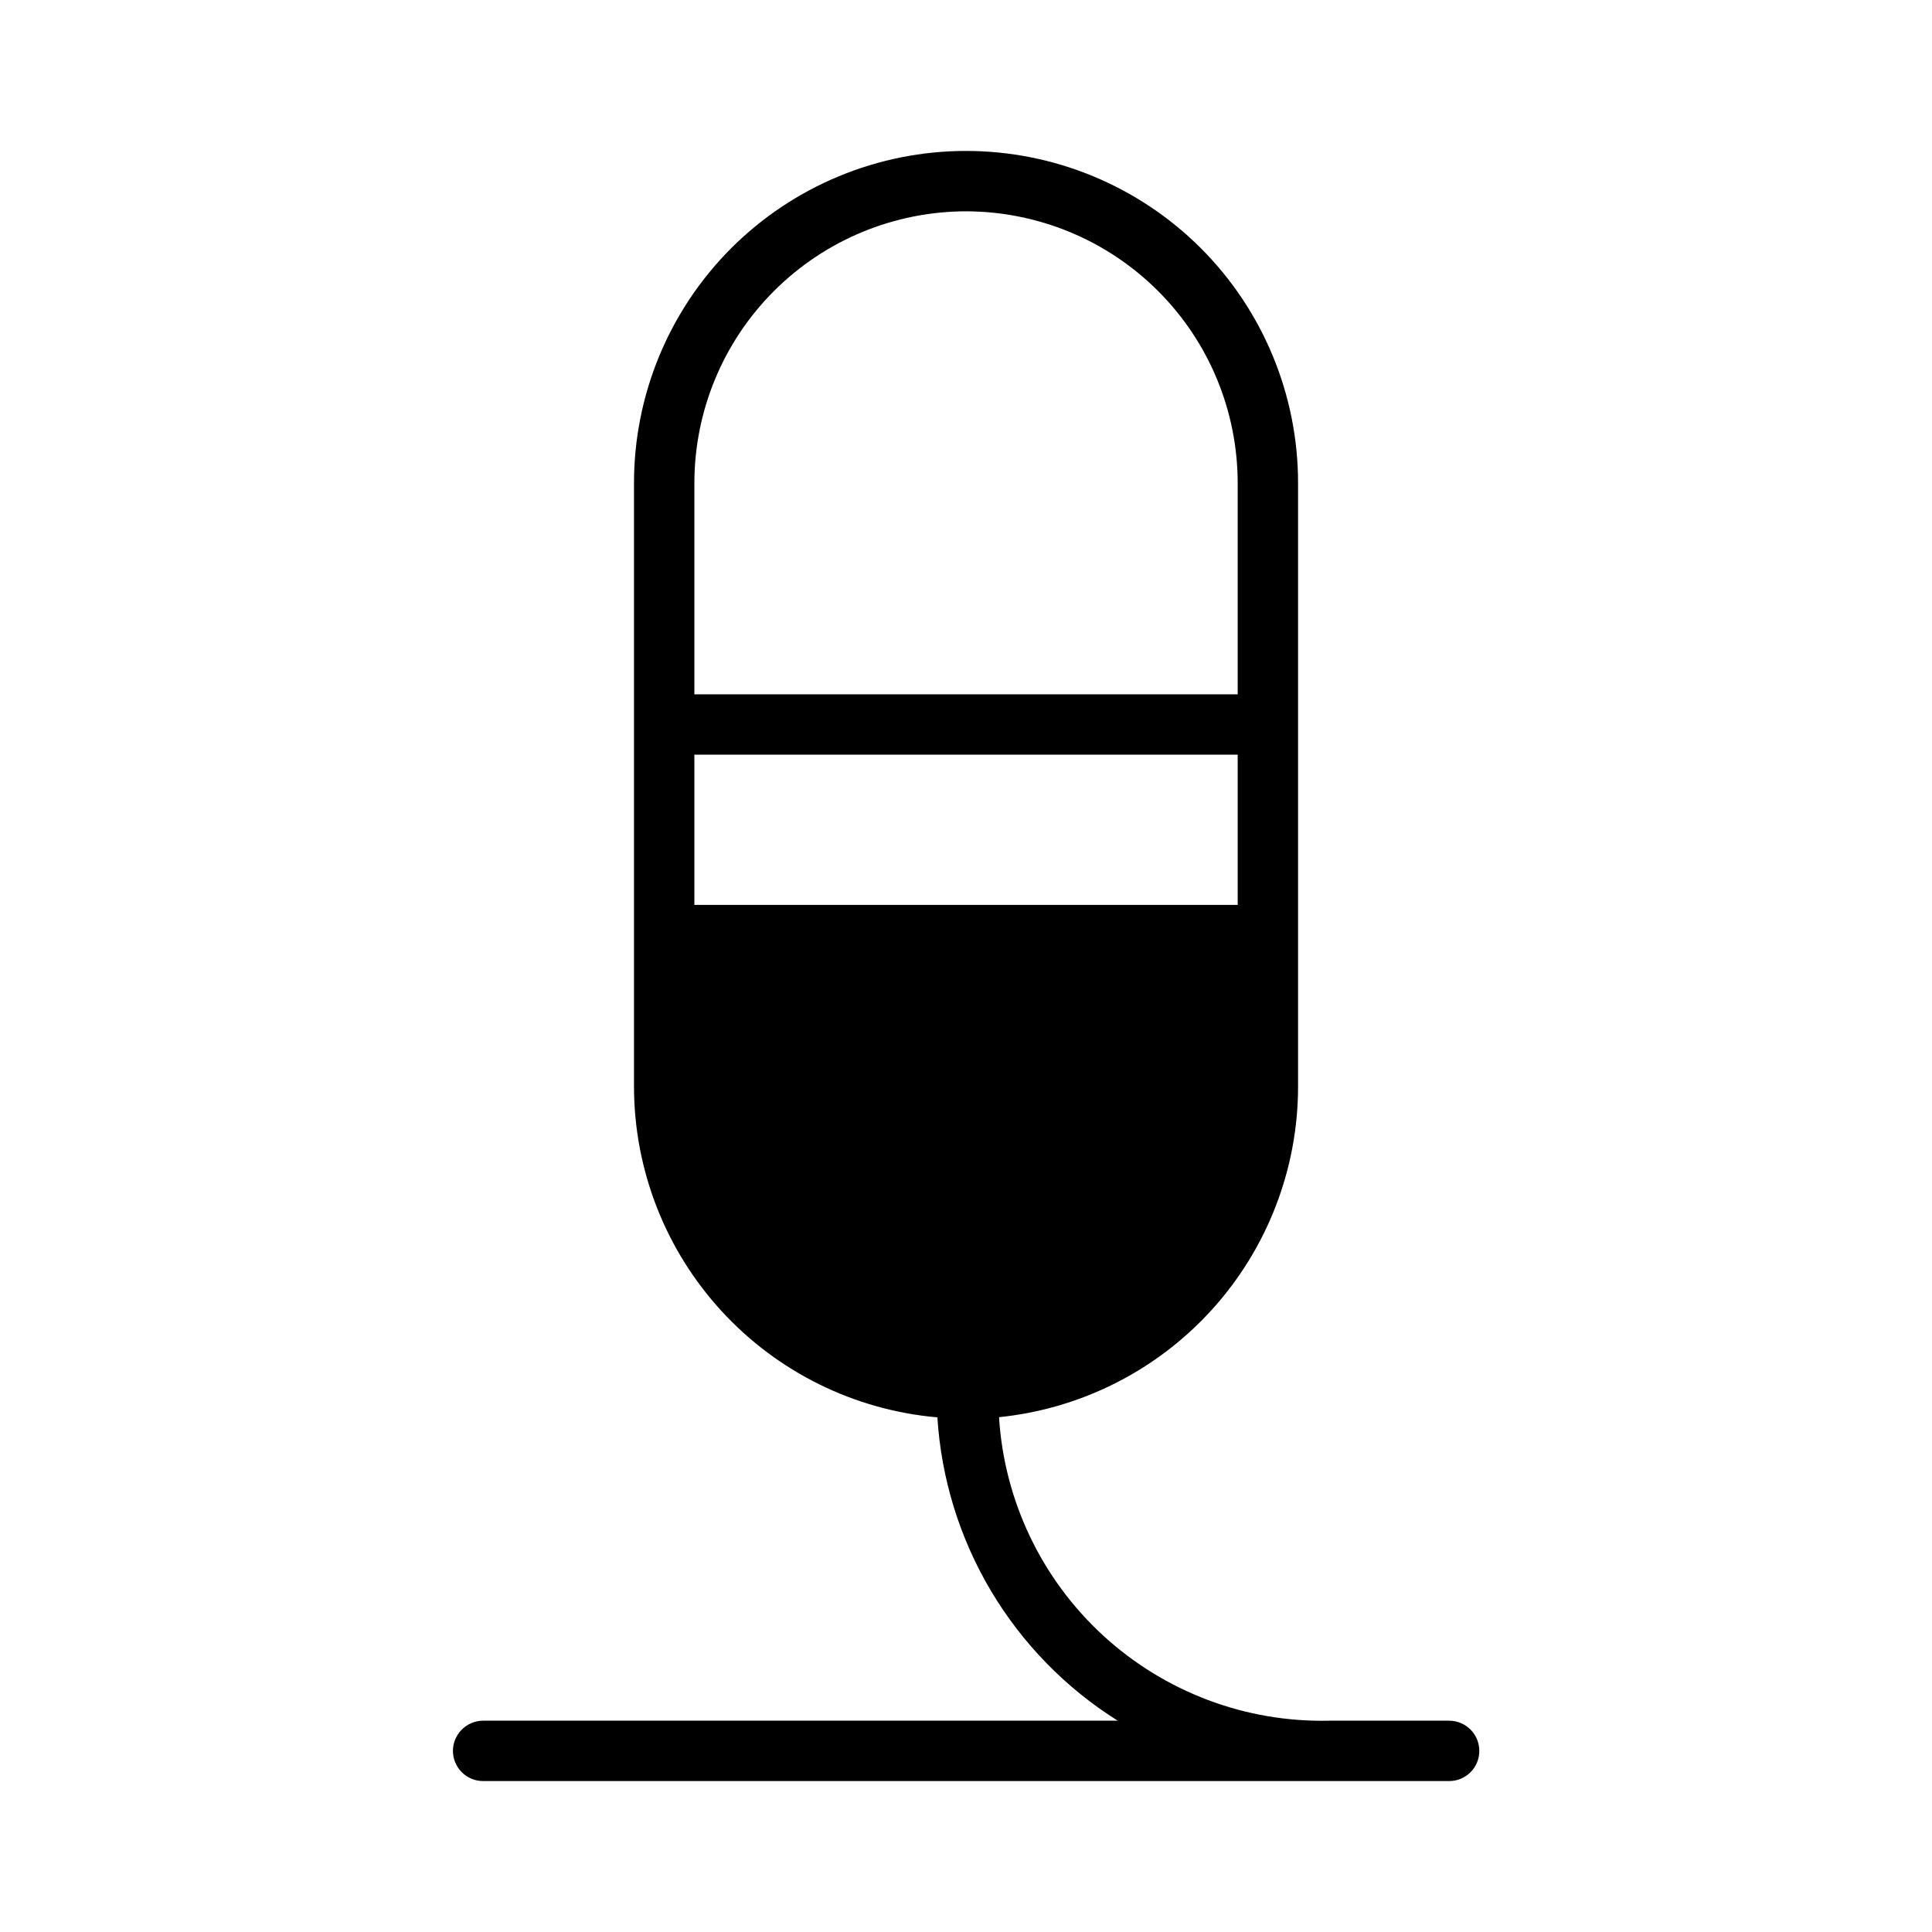
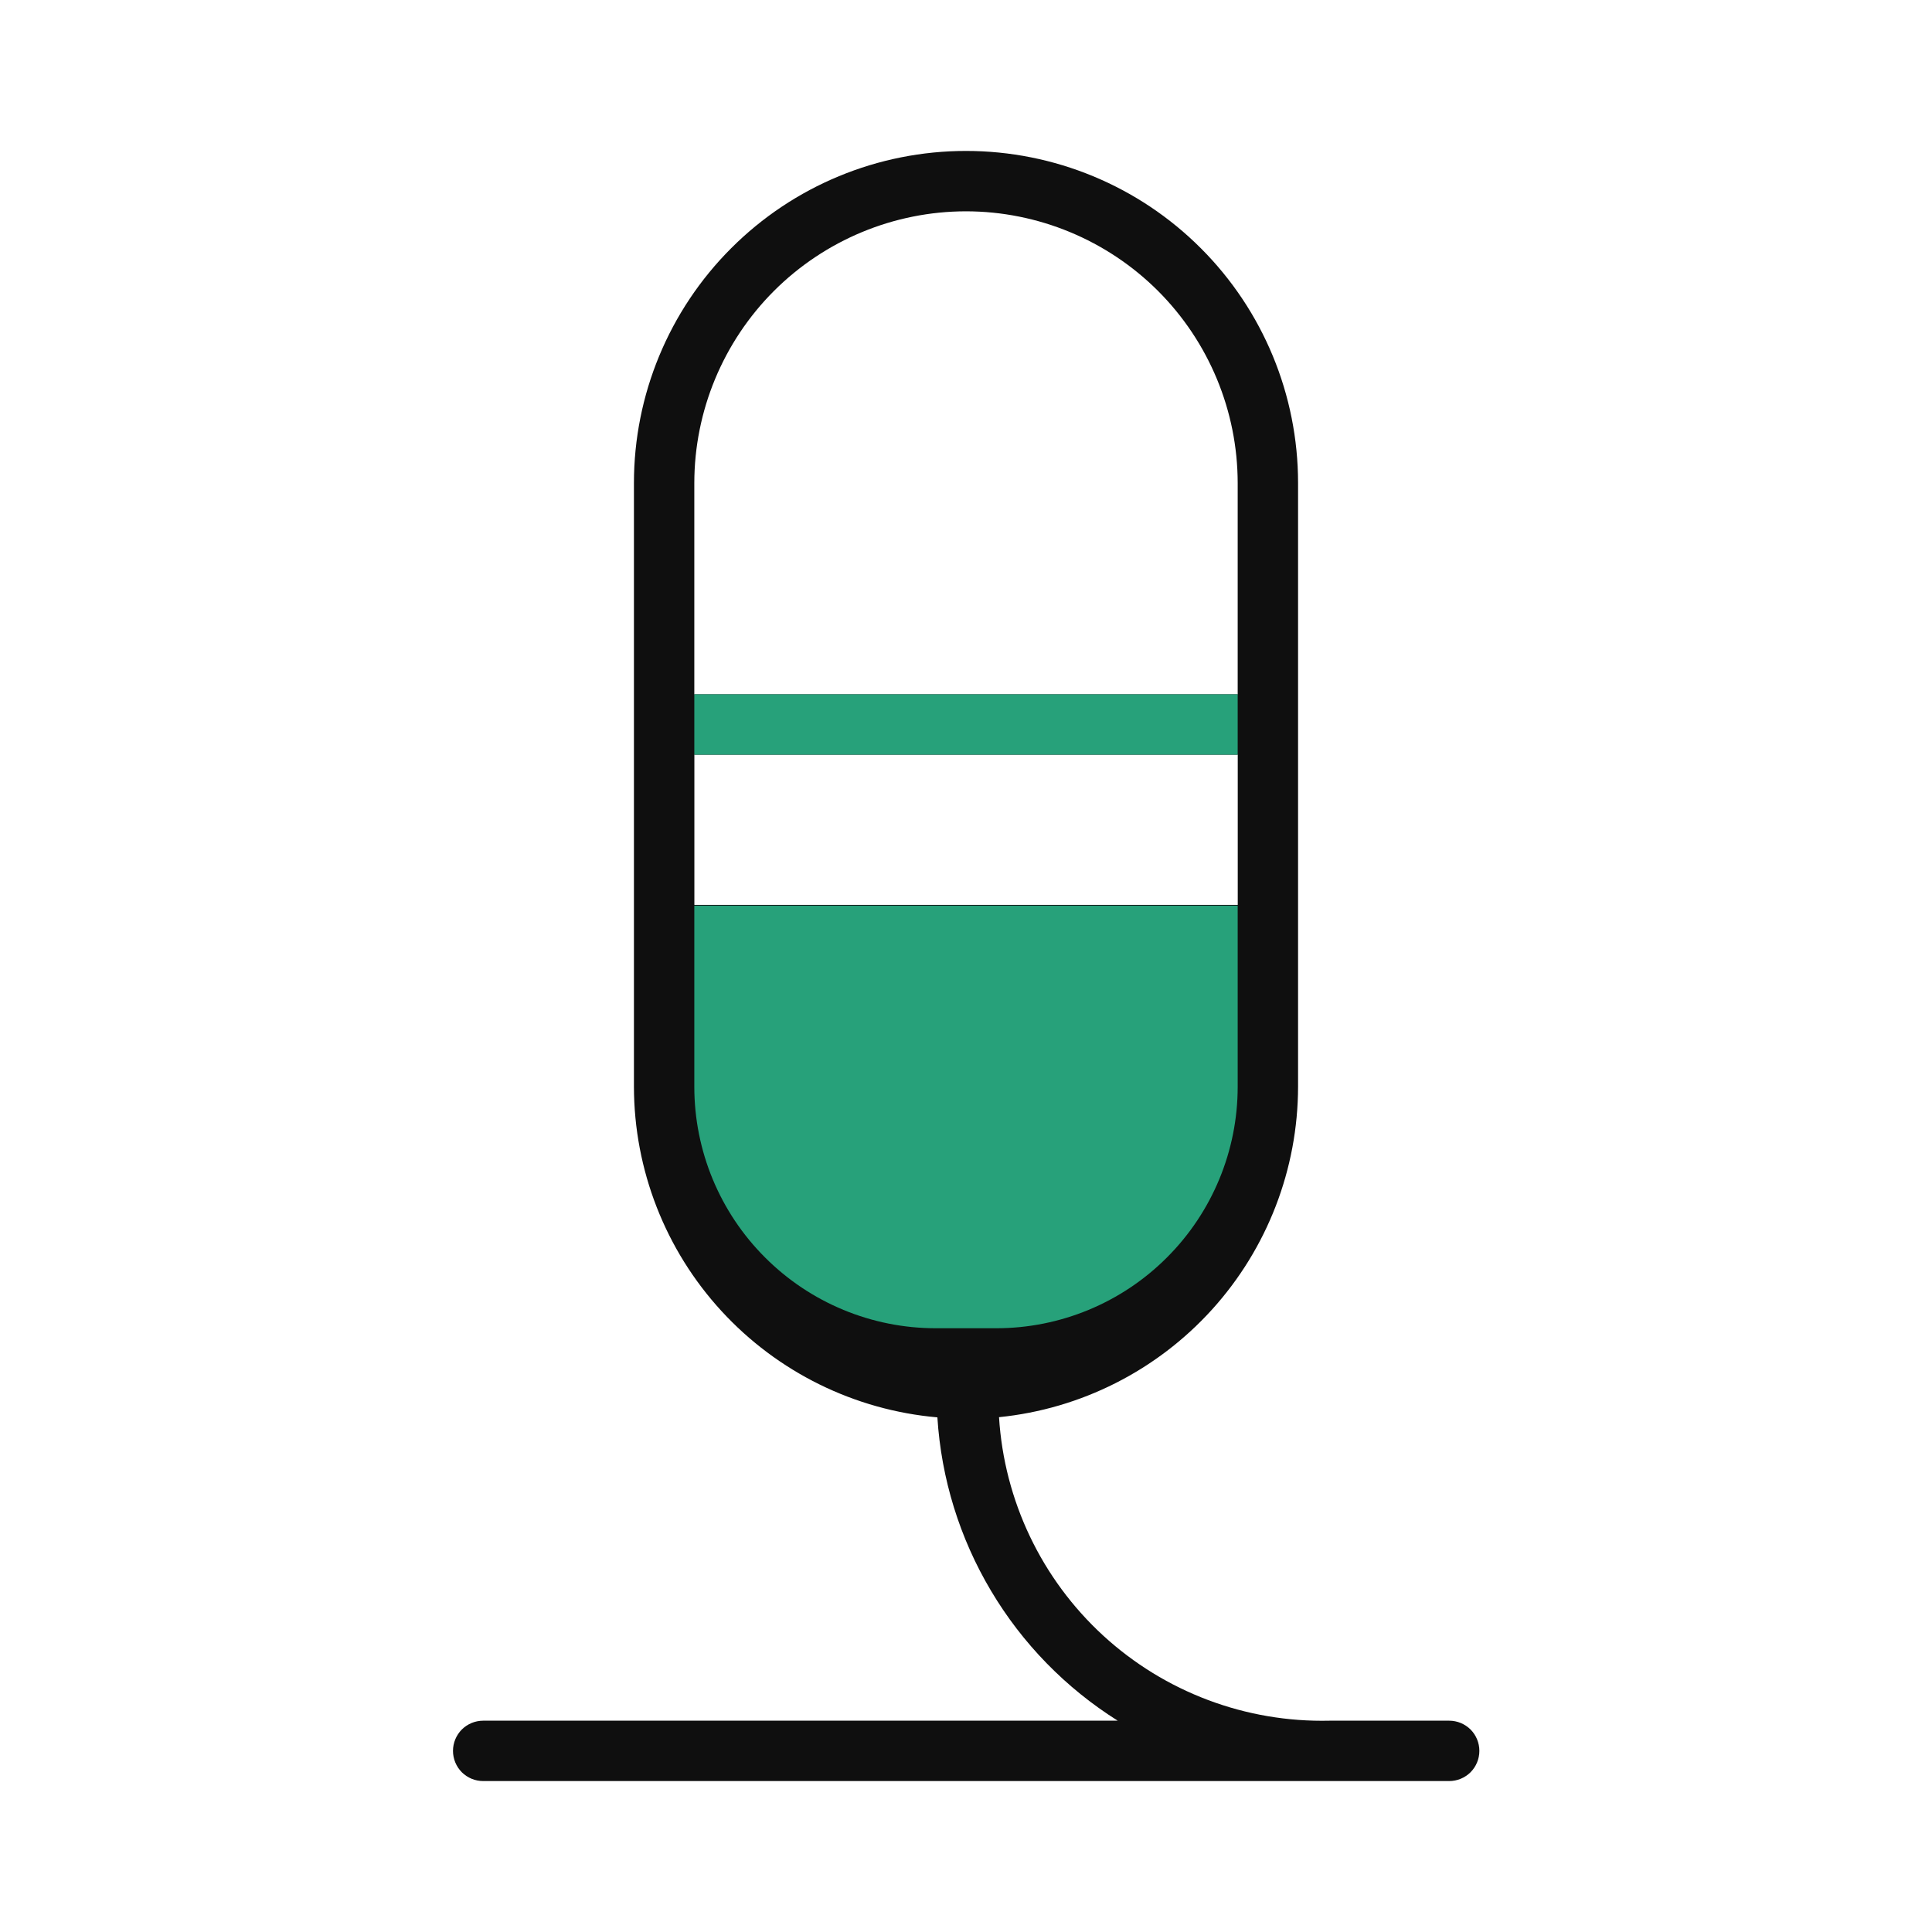
<svg xmlns="http://www.w3.org/2000/svg" width="32" height="32" viewBox="0 0 32 32" fill="none">
-   <path d="M24.002 28.5H22.023C20.637 28.533 19.293 28.027 18.272 27.09C17.251 26.152 16.633 24.856 16.547 23.473C17.904 23.335 19.161 22.7 20.076 21.689C20.991 20.678 21.499 19.364 21.5 18V8C21.5 6.542 20.921 5.143 19.89 4.111C18.858 3.08 17.459 2.5 16 2.5C14.542 2.5 13.143 3.08 12.111 4.111C11.08 5.143 10.501 6.542 10.501 8V18C10.503 19.376 11.02 20.701 11.95 21.714C12.88 22.728 14.155 23.356 15.526 23.476C15.59 24.491 15.894 25.475 16.413 26.349C16.933 27.222 17.652 27.96 18.513 28.5H8.002C7.87 28.5 7.743 28.553 7.649 28.647C7.555 28.741 7.502 28.868 7.502 29C7.502 29.133 7.555 29.26 7.649 29.354C7.743 29.448 7.87 29.5 8.002 29.5H24.002C24.135 29.5 24.262 29.448 24.356 29.354C24.45 29.26 24.502 29.133 24.502 29C24.502 28.868 24.45 28.741 24.356 28.647C24.262 28.553 24.135 28.5 24.002 28.5ZM11.501 14.988V12.5H20.5V14.988H11.501ZM16 3.5C17.194 3.502 18.337 3.976 19.181 4.82C20.025 5.663 20.499 6.807 20.5 8V11.5H11.501V8C11.502 6.807 11.976 5.663 12.82 4.82C13.664 3.976 14.807 3.502 16 3.5Z" fill="black" />
+   <path d="M24.002 28.5H22.023C20.637 28.532 19.293 28.027 18.272 27.09C17.251 26.152 16.633 24.856 16.547 23.473C17.904 23.336 19.161 22.7 20.076 21.689C20.991 20.678 21.498 19.363 21.5 18V8C21.5 6.541 20.921 5.142 19.889 4.111C18.858 3.079 17.459 2.5 16 2.5C14.541 2.5 13.142 3.079 12.111 4.111C11.079 5.142 10.5 6.541 10.5 8V18C10.502 19.376 11.019 20.701 11.949 21.714C12.88 22.728 14.156 23.356 15.526 23.476C15.59 24.49 15.894 25.475 16.414 26.348C16.933 27.222 17.653 27.959 18.513 28.5H8.003C7.87 28.5 7.743 28.553 7.649 28.646C7.556 28.74 7.503 28.867 7.503 29C7.503 29.133 7.556 29.26 7.649 29.354C7.743 29.447 7.87 29.5 8.003 29.5H24.003C24.136 29.5 24.263 29.447 24.357 29.354C24.45 29.26 24.503 29.133 24.503 29C24.503 28.867 24.45 28.74 24.357 28.646C24.263 28.553 24.136 28.5 24.003 28.5H24.002ZM11.501 14.988V12.5H20.501V14.988H11.501V14.988ZM16 3.5C17.193 3.501 18.337 3.976 19.181 4.819C20.024 5.663 20.499 6.807 20.5 8V11.5H11.5V8C11.501 6.807 11.976 5.663 12.819 4.819C13.663 3.976 14.807 3.501 16 3.5Z" fill="#0F0F0F" />
+   <path d="M11.5 15H20.5V18C20.5 19.061 20.079 20.078 19.328 20.828C18.578 21.579 17.561 22 16.5 22H15.5C14.439 22 13.422 21.579 12.672 20.828C11.921 20.078 11.5 19.061 11.5 18V15ZM11.5 11.5H20.5V12.5H11.5V11.5Z" fill="#27A17A" />
</svg>
